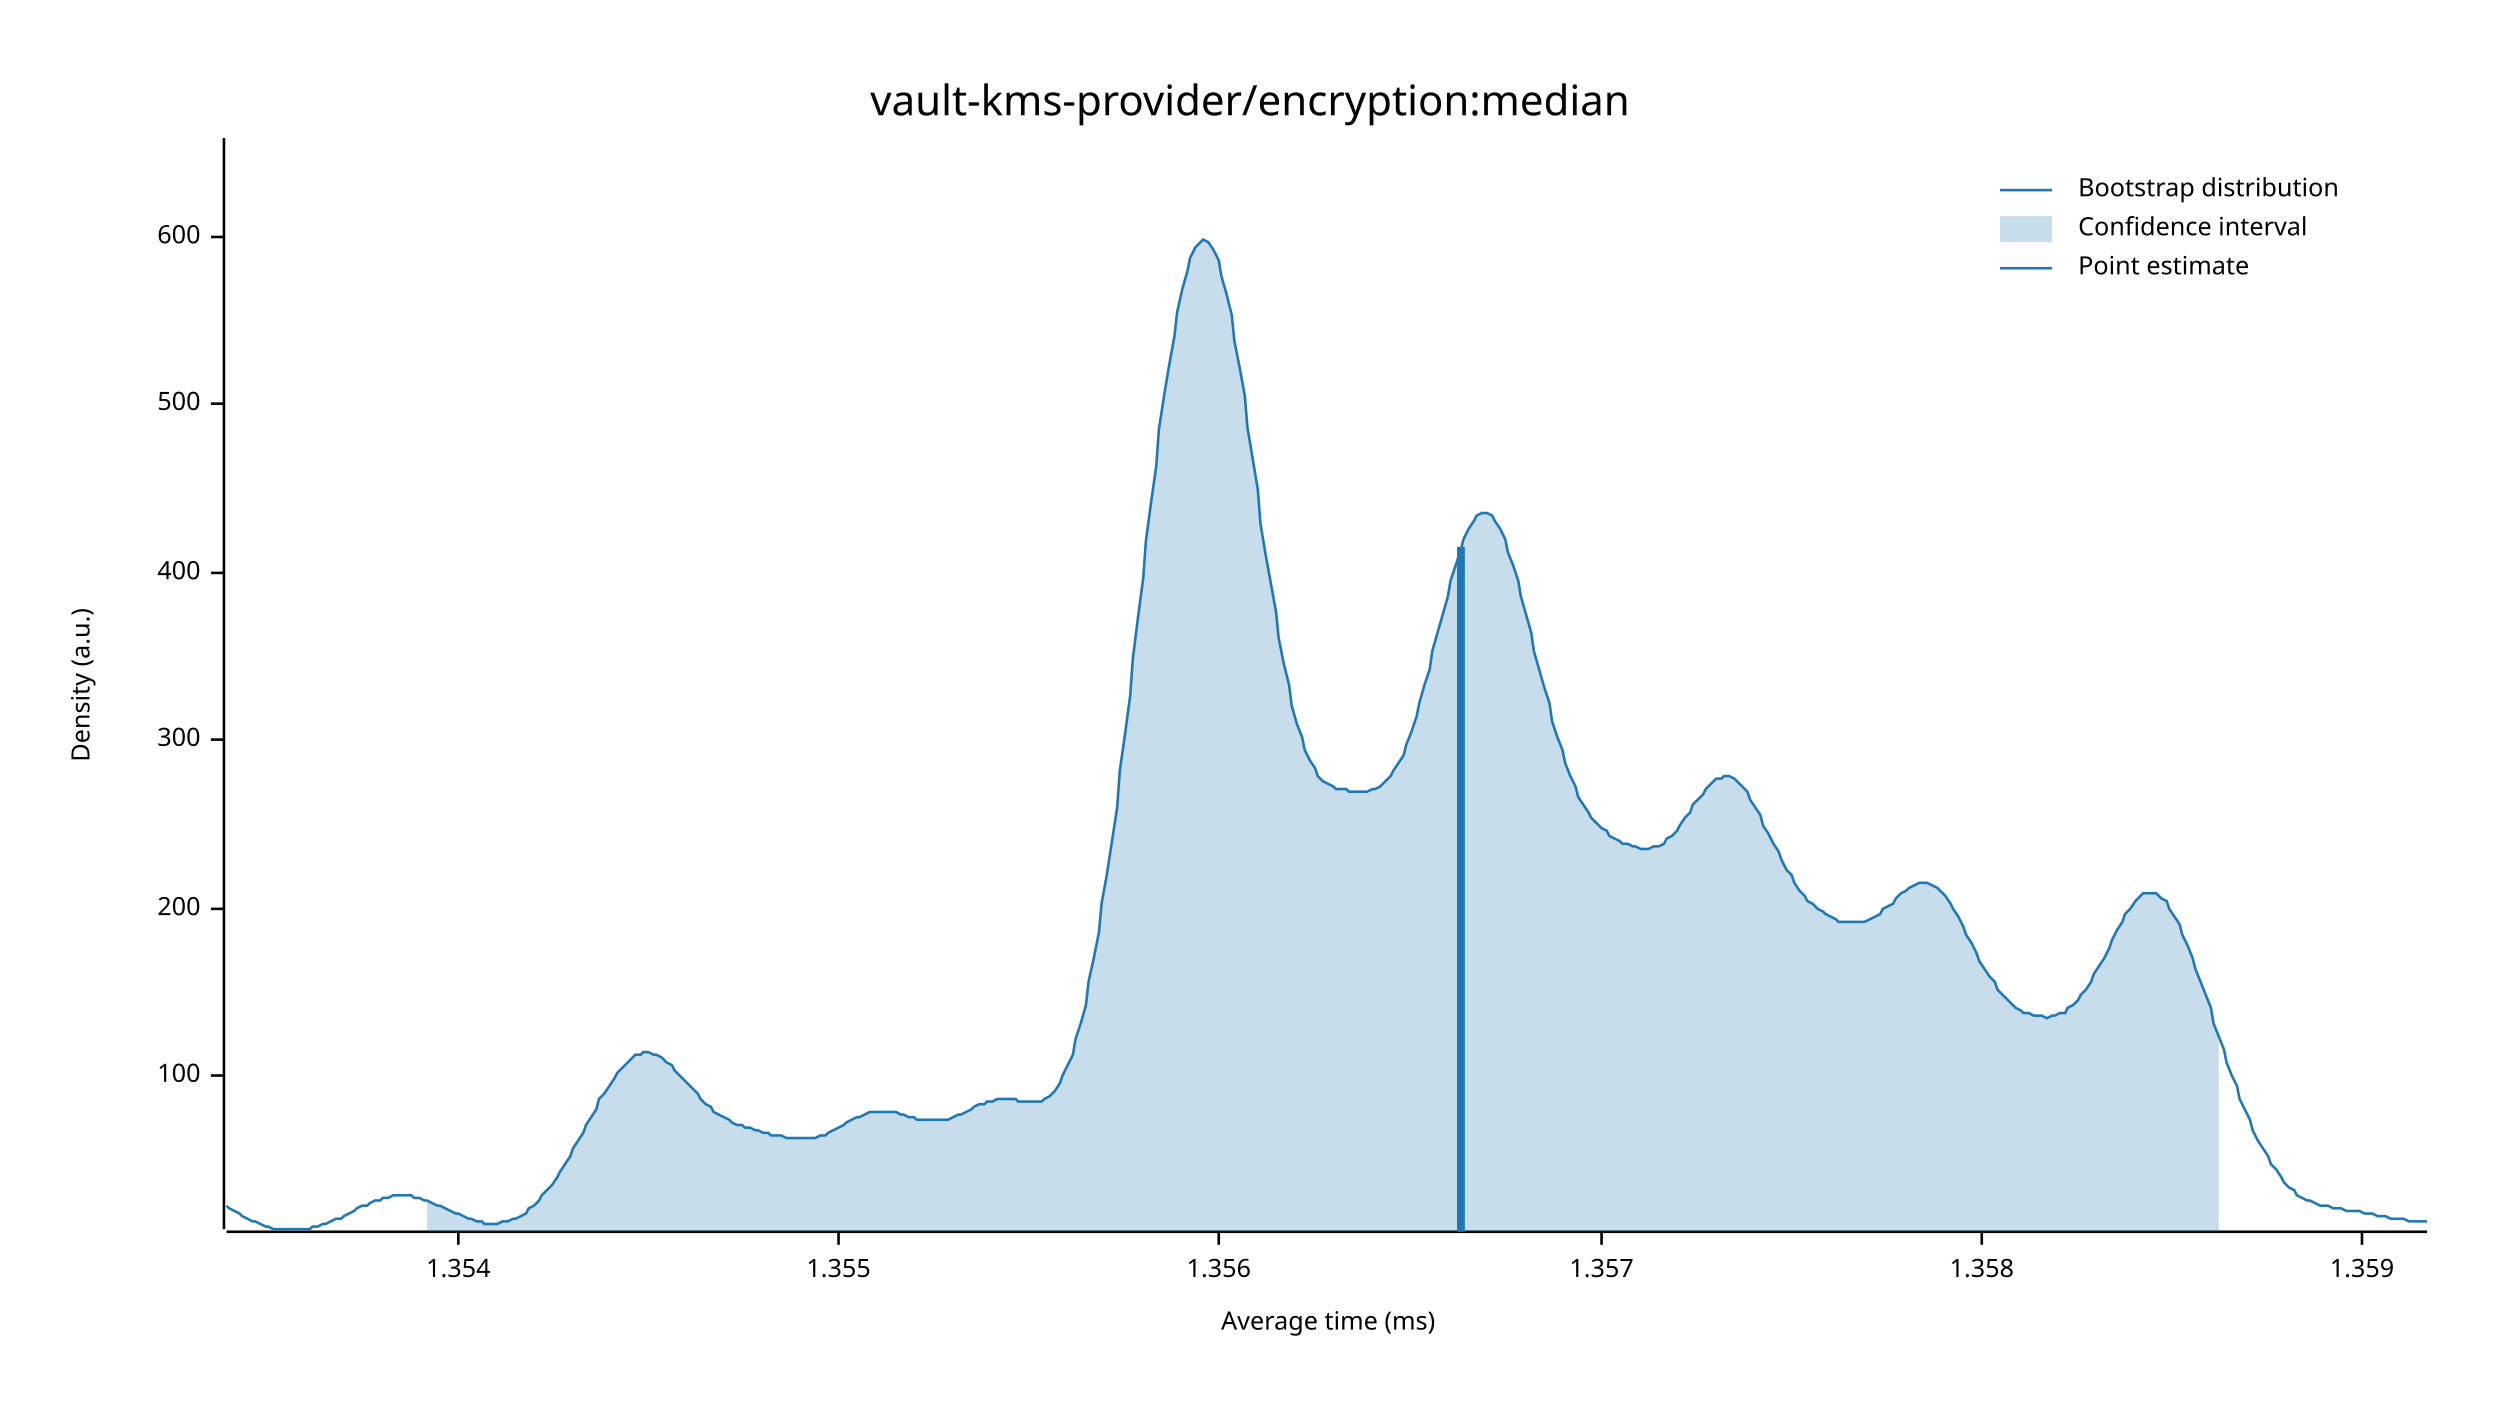
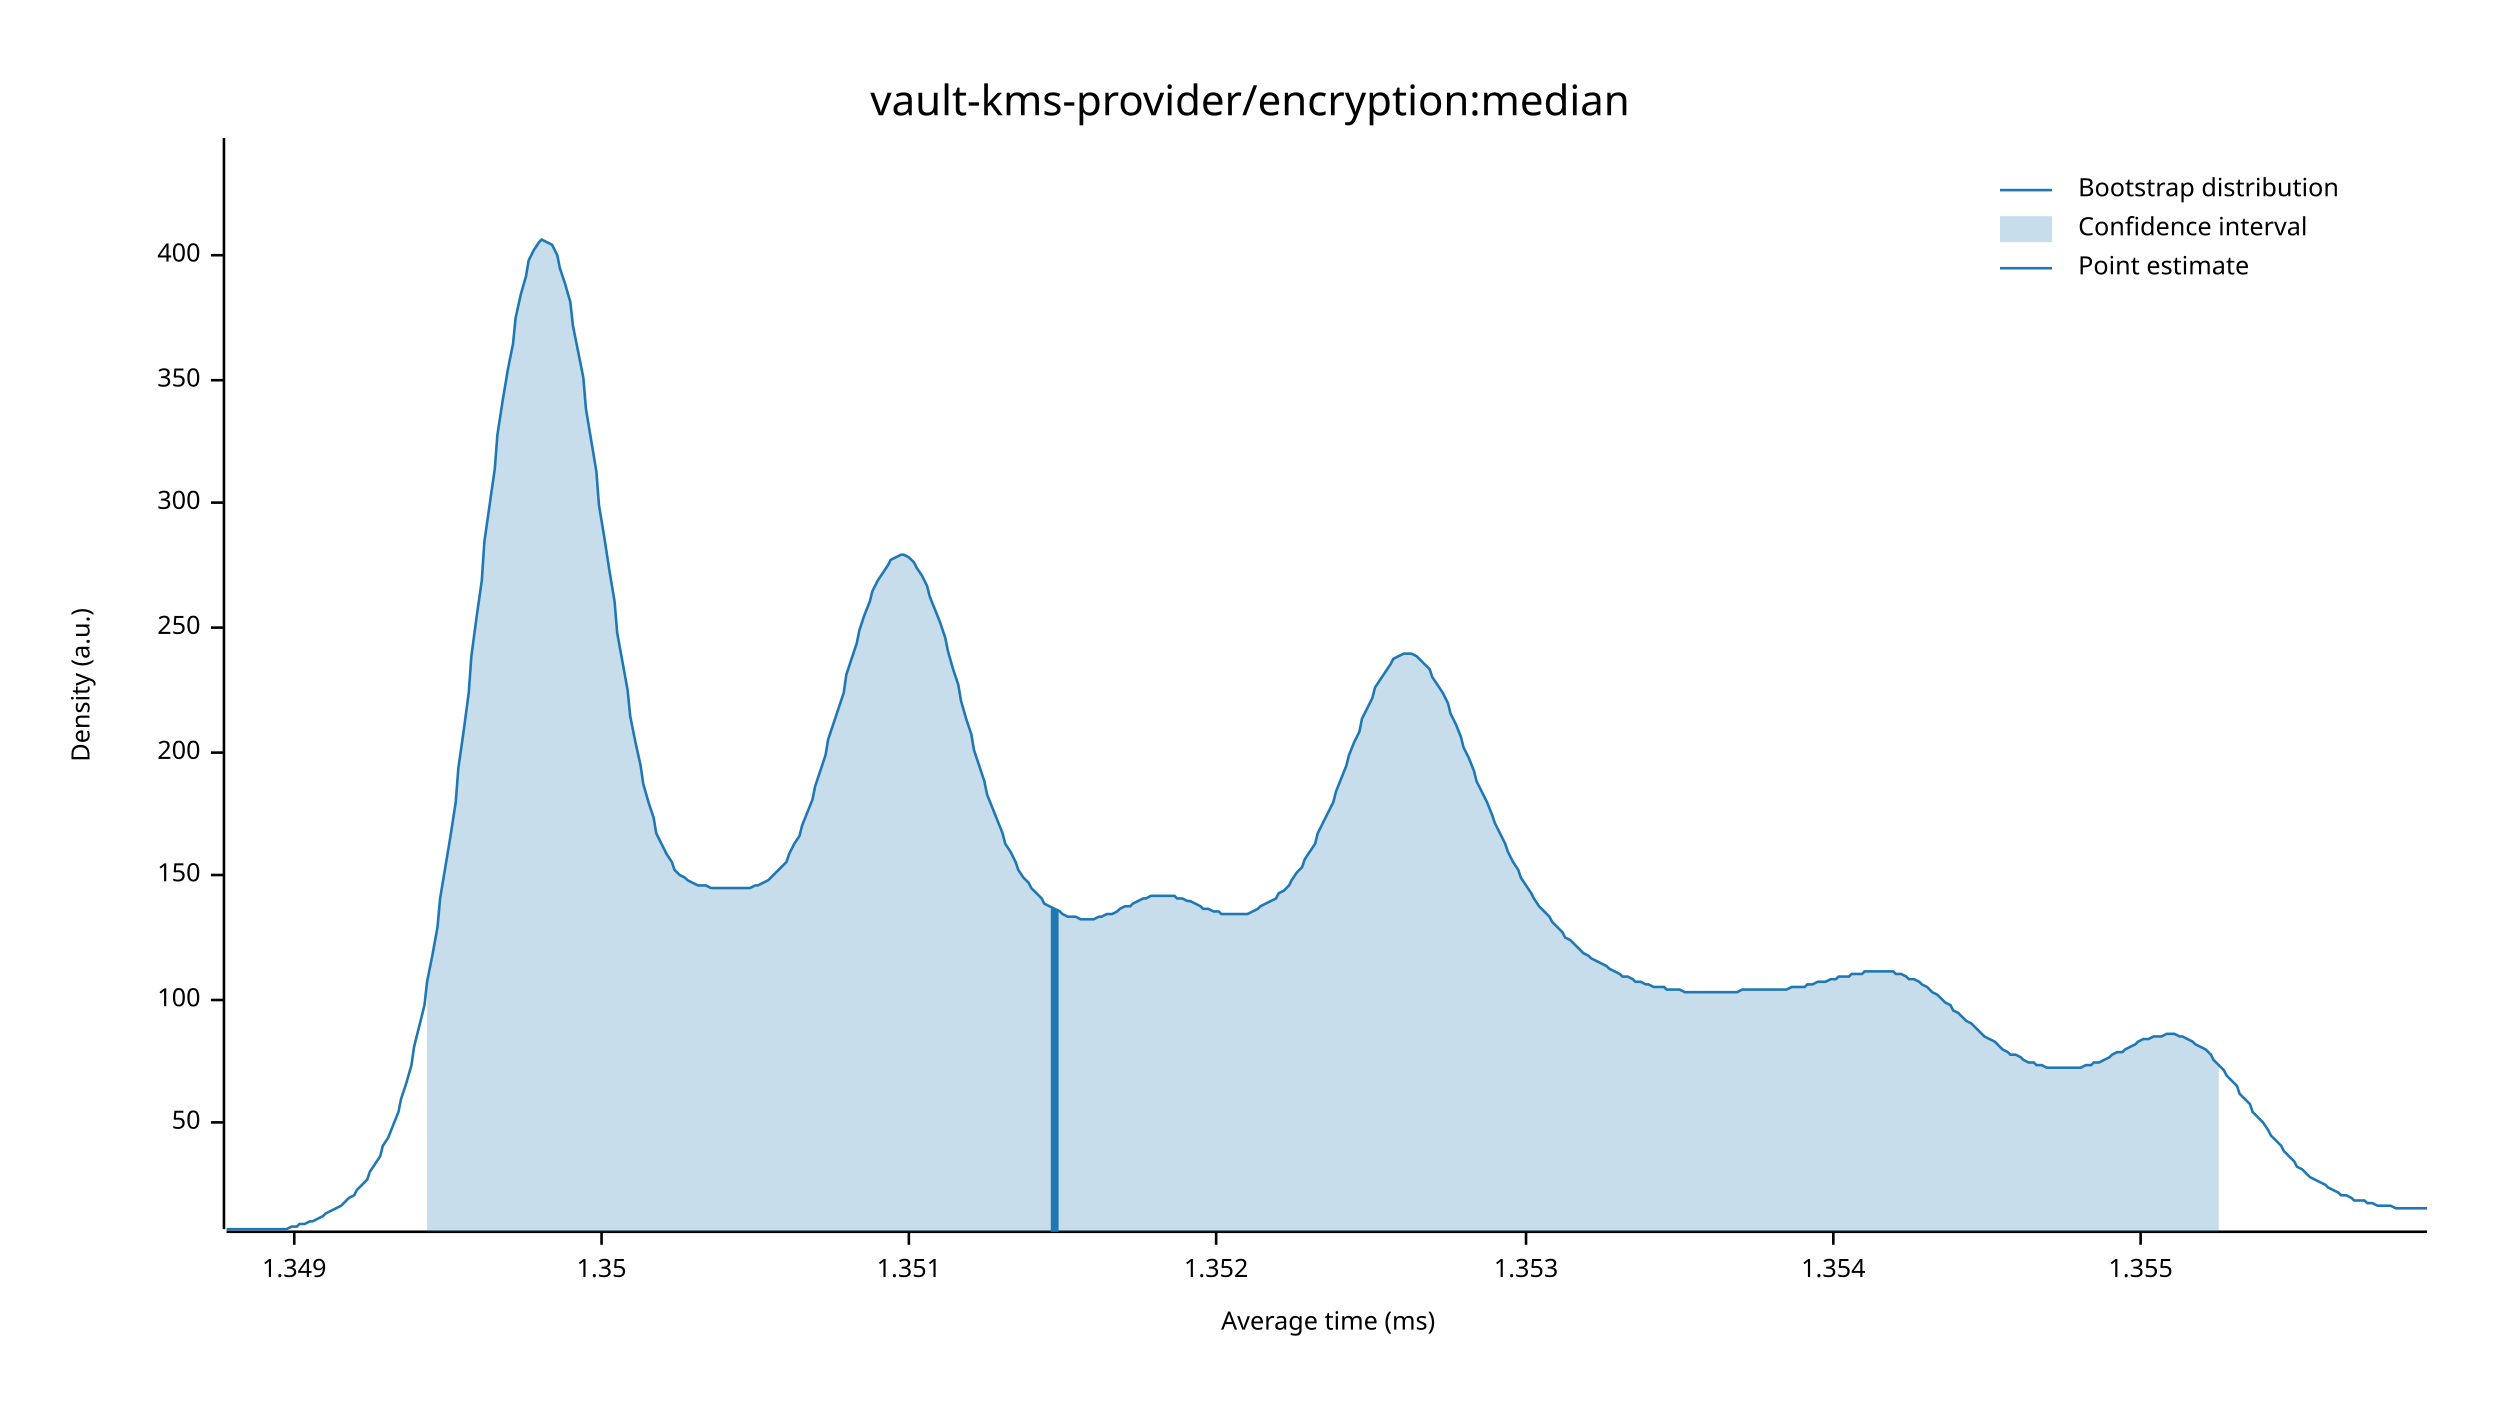
<svg xmlns="http://www.w3.org/2000/svg" width="960" height="540" viewBox="0 0 960 540">
  <text x="480" y="32" dy="0.76em" text-anchor="middle" font-family="sans-serif" font-size="16.129" opacity="1" fill="#000000">
vault-kms-provider/encryption:median
</text>
  <text x="27" y="263" dy="0.76em" text-anchor="middle" font-family="sans-serif" font-size="9.677" opacity="1" fill="#000000" transform="rotate(270, 27, 263)">
Density (a.u.)
</text>
  <text x="510" y="513" dy="-0.5ex" text-anchor="middle" font-family="sans-serif" font-size="9.677" opacity="1" fill="#000000">
Average time (ms)
</text>
  <polyline fill="none" opacity="1" stroke="#000000" stroke-width="1" points="86,53 86,472 " />
-   <text x="77" y="413" dy="0.5ex" text-anchor="end" font-family="sans-serif" font-size="9.677" opacity="1" fill="#000000">
+   <text x="77" y="431" dy="0.5ex" text-anchor="end" font-family="sans-serif" font-size="9.677" opacity="1" fill="#000000">
+ 50
+ </text>
+   <polyline fill="none" opacity="1" stroke="#000000" stroke-width="1" points="81,431 86,431 " />
+   <text x="77" y="384" dy="0.5ex" text-anchor="end" font-family="sans-serif" font-size="9.677" opacity="1" fill="#000000">
100
</text>
-   <polyline fill="none" opacity="1" stroke="#000000" stroke-width="1" points="81,413 86,413 " />
-   <text x="77" y="349" dy="0.5ex" text-anchor="end" font-family="sans-serif" font-size="9.677" opacity="1" fill="#000000">
+   <polyline fill="none" opacity="1" stroke="#000000" stroke-width="1" points="81,384 86,384 " />
+   <text x="77" y="336" dy="0.5ex" text-anchor="end" font-family="sans-serif" font-size="9.677" opacity="1" fill="#000000">
+ 150
+ </text>
+   <polyline fill="none" opacity="1" stroke="#000000" stroke-width="1" points="81,336 86,336 " />
+   <text x="77" y="289" dy="0.5ex" text-anchor="end" font-family="sans-serif" font-size="9.677" opacity="1" fill="#000000">
200
</text>
-   <polyline fill="none" opacity="1" stroke="#000000" stroke-width="1" points="81,349 86,349 " />
-   <text x="77" y="284" dy="0.5ex" text-anchor="end" font-family="sans-serif" font-size="9.677" opacity="1" fill="#000000">
+   <polyline fill="none" opacity="1" stroke="#000000" stroke-width="1" points="81,289 86,289 " />
+   <text x="77" y="241" dy="0.5ex" text-anchor="end" font-family="sans-serif" font-size="9.677" opacity="1" fill="#000000">
+ 250
+ </text>
+   <polyline fill="none" opacity="1" stroke="#000000" stroke-width="1" points="81,241 86,241 " />
+   <text x="77" y="193" dy="0.5ex" text-anchor="end" font-family="sans-serif" font-size="9.677" opacity="1" fill="#000000">
300
</text>
-   <polyline fill="none" opacity="1" stroke="#000000" stroke-width="1" points="81,284 86,284 " />
-   <text x="77" y="220" dy="0.5ex" text-anchor="end" font-family="sans-serif" font-size="9.677" opacity="1" fill="#000000">
+   <polyline fill="none" opacity="1" stroke="#000000" stroke-width="1" points="81,193 86,193 " />
+   <text x="77" y="146" dy="0.5ex" text-anchor="end" font-family="sans-serif" font-size="9.677" opacity="1" fill="#000000">
+ 350
+ </text>
+   <polyline fill="none" opacity="1" stroke="#000000" stroke-width="1" points="81,146 86,146 " />
+   <text x="77" y="98" dy="0.5ex" text-anchor="end" font-family="sans-serif" font-size="9.677" opacity="1" fill="#000000">
400
</text>
-   <polyline fill="none" opacity="1" stroke="#000000" stroke-width="1" points="81,220 86,220 " />
-   <text x="77" y="155" dy="0.5ex" text-anchor="end" font-family="sans-serif" font-size="9.677" opacity="1" fill="#000000">
- 500
+   <polyline fill="none" opacity="1" stroke="#000000" stroke-width="1" points="81,98 86,98 " />
+   <polyline fill="none" opacity="1" stroke="#000000" stroke-width="1" points="87,473 932,473 " />
+   <text x="113" y="483" dy="0.76em" text-anchor="middle" font-family="sans-serif" font-size="9.677" opacity="1" fill="#000000">
+ 1.349
</text>
-   <polyline fill="none" opacity="1" stroke="#000000" stroke-width="1" points="81,155 86,155 " />
-   <text x="77" y="91" dy="0.5ex" text-anchor="end" font-family="sans-serif" font-size="9.677" opacity="1" fill="#000000">
- 600
+   <polyline fill="none" opacity="1" stroke="#000000" stroke-width="1" points="113,473 113,478 " />
+   <text x="231" y="483" dy="0.76em" text-anchor="middle" font-family="sans-serif" font-size="9.677" opacity="1" fill="#000000">
+ 1.35
</text>
-   <polyline fill="none" opacity="1" stroke="#000000" stroke-width="1" points="81,91 86,91 " />
-   <polyline fill="none" opacity="1" stroke="#000000" stroke-width="1" points="87,473 932,473 " />
-   <text x="176" y="483" dy="0.76em" text-anchor="middle" font-family="sans-serif" font-size="9.677" opacity="1" fill="#000000">
+   <polyline fill="none" opacity="1" stroke="#000000" stroke-width="1" points="231,473 231,478 " />
+   <text x="349" y="483" dy="0.76em" text-anchor="middle" font-family="sans-serif" font-size="9.677" opacity="1" fill="#000000">
+ 1.351
+ </text>
+   <polyline fill="none" opacity="1" stroke="#000000" stroke-width="1" points="349,473 349,478 " />
+   <text x="467" y="483" dy="0.76em" text-anchor="middle" font-family="sans-serif" font-size="9.677" opacity="1" fill="#000000">
+ 1.352
+ </text>
+   <polyline fill="none" opacity="1" stroke="#000000" stroke-width="1" points="467,473 467,478 " />
+   <text x="586" y="483" dy="0.76em" text-anchor="middle" font-family="sans-serif" font-size="9.677" opacity="1" fill="#000000">
+ 1.353
+ </text>
+   <polyline fill="none" opacity="1" stroke="#000000" stroke-width="1" points="586,473 586,478 " />
+   <text x="704" y="483" dy="0.76em" text-anchor="middle" font-family="sans-serif" font-size="9.677" opacity="1" fill="#000000">
1.354
</text>
-   <polyline fill="none" opacity="1" stroke="#000000" stroke-width="1" points="176,473 176,478 " />
-   <text x="322" y="483" dy="0.76em" text-anchor="middle" font-family="sans-serif" font-size="9.677" opacity="1" fill="#000000">
+   <polyline fill="none" opacity="1" stroke="#000000" stroke-width="1" points="704,473 704,478 " />
+   <text x="822" y="483" dy="0.76em" text-anchor="middle" font-family="sans-serif" font-size="9.677" opacity="1" fill="#000000">
1.355
</text>
-   <polyline fill="none" opacity="1" stroke="#000000" stroke-width="1" points="322,473 322,478 " />
-   <text x="468" y="483" dy="0.76em" text-anchor="middle" font-family="sans-serif" font-size="9.677" opacity="1" fill="#000000">
- 1.356
- </text>
-   <polyline fill="none" opacity="1" stroke="#000000" stroke-width="1" points="468,473 468,478 " />
-   <text x="615" y="483" dy="0.76em" text-anchor="middle" font-family="sans-serif" font-size="9.677" opacity="1" fill="#000000">
- 1.357
- </text>
-   <polyline fill="none" opacity="1" stroke="#000000" stroke-width="1" points="615,473 615,478 " />
-   <text x="761" y="483" dy="0.76em" text-anchor="middle" font-family="sans-serif" font-size="9.677" opacity="1" fill="#000000">
- 1.358
- </text>
-   <polyline fill="none" opacity="1" stroke="#000000" stroke-width="1" points="761,473 761,478 " />
-   <text x="907" y="483" dy="0.76em" text-anchor="middle" font-family="sans-serif" font-size="9.677" opacity="1" fill="#000000">
- 1.359
- </text>
-   <polyline fill="none" opacity="1" stroke="#000000" stroke-width="1" points="907,473 907,478 " />
-   <polyline fill="none" opacity="1" stroke="#1F78B4" stroke-width="1" points="87,463 88,464 90,465 92,466 93,467 95,468 97,469 98,469 100,470 102,471 103,471 105,472 107,472 109,472 110,472 112,472 114,472 115,472 117,472 119,472 120,471 122,471 124,470 125,470 127,469 129,468 131,468 132,467 134,466 136,465 137,464 139,463 141,463 142,462 144,461 146,461 147,460 149,460 151,459 153,459 154,459 156,459 158,459 159,460 161,460 163,461 164,461 166,462 168,463 169,463 171,464 173,465 175,466 176,466 178,467 180,468 181,468 183,469 185,469 186,470 188,470 190,470 191,470 193,469 195,469 197,468 198,468 200,467 202,466 203,464 205,463 207,461 208,459 210,457 212,455 214,452 215,450 217,447 219,444 220,441 222,438 224,435 225,432 227,429 229,426 230,422 232,420 234,417 236,414 237,412 239,410 241,408 242,407 244,405 246,405 247,404 249,404 251,405 252,405 254,406 256,408 258,409 259,411 261,413 263,415 264,416 266,418 268,420 269,422 271,424 273,425 274,427 276,428 278,429 280,430 281,431 283,432 285,432 286,433 288,433 290,434 291,434 293,435 295,435 296,436 298,436 300,436 302,437 303,437 305,437 307,437 308,437 310,437 312,437 313,437 315,436 317,436 318,435 320,434 322,433 324,432 325,431 327,430 329,429 330,429 332,428 334,427 335,427 337,427 339,427 341,427 342,427 344,427 346,428 347,428 349,429 351,429 352,430 354,430 356,430 357,430 359,430 361,430 363,430 364,430 366,429 368,428 369,428 371,427 373,426 374,425 376,424 378,424 379,423 381,423 383,422 385,422 386,422 388,422 390,422 391,423 393,423 395,423 396,423 398,423 400,423 401,422 403,421 405,419 407,416 408,413 410,409 412,405 413,399 415,393 417,386 418,377 420,368 422,358 423,347 425,336 427,323 429,310 430,296 432,282 434,267 435,253 437,237 439,222 440,208 442,193 444,179 445,165 447,152 449,140 451,129 452,120 454,111 456,104 457,99 459,95 461,93 462,92 464,93 466,96 468,100 469,106 471,113 473,121 474,131 476,141 478,152 479,164 481,176 483,188 484,201 486,213 488,224 490,235 491,245 493,255 495,263 496,271 498,278 500,283 501,288 503,292 505,295 506,298 508,300 510,301 512,302 513,303 515,303 517,303 518,304 520,304 522,304 523,304 525,304 527,303 528,303 530,302 532,300 534,298 535,296 537,293 539,290 540,286 542,281 544,275 545,270 547,263 549,257 550,250 552,243 554,236 556,229 557,223 559,217 561,211 562,207 564,203 566,200 567,198 569,197 571,197 573,198 574,200 576,203 578,207 579,212 581,217 583,223 584,229 586,236 588,243 589,250 591,257 593,264 595,270 596,277 598,283 600,288 601,293 603,298 605,302 606,306 608,309 610,312 611,314 613,316 615,318 617,319 618,321 620,322 622,323 623,324 625,324 627,325 628,325 630,326 632,326 633,326 635,325 637,325 639,324 640,322 642,321 644,319 645,317 647,314 649,312 650,309 652,307 654,305 655,303 657,301 659,299 661,299 662,298 664,298 666,299 667,300 669,302 671,304 672,307 674,310 676,313 677,317 679,320 681,324 683,327 684,330 686,334 688,336 689,339 691,342 693,344 694,346 696,347 698,349 700,350 701,351 703,352 705,353 706,354 708,354 710,354 711,354 713,354 715,354 716,354 718,353 720,352 722,351 723,349 725,348 727,347 728,345 730,343 732,342 733,341 735,340 737,339 738,339 740,339 742,340 744,341 745,342 747,344 749,347 750,349 752,352 754,356 755,359 757,362 759,366 760,369 762,372 764,375 766,377 767,380 769,382 771,384 772,385 774,387 776,388 777,389 779,389 781,390 782,390 784,390 786,391 788,390 789,390 791,389 793,389 794,387 796,386 798,384 799,382 801,380 803,377 804,374 806,371 808,368 810,364 811,361 813,357 815,354 816,351 818,349 820,346 821,345 823,343 825,343 827,343 828,343 830,345 832,346 833,349 835,352 837,355 838,359 840,363 842,368 843,372 845,377 847,382 849,387 850,393 852,398 854,403 855,408 857,413 859,417 860,422 862,426 864,430 865,434 867,438 869,441 871,444 872,447 874,449 876,452 877,454 879,456 881,457 882,459 884,460 886,461 887,461 889,462 891,463 893,463 894,463 896,464 898,464 899,464 901,465 903,465 904,465 906,465 908,466 909,466 911,466 913,467 915,467 916,467 918,468 920,468 921,468 923,468 925,469 926,469 928,469 930,469 932,469 " />
-   <polygon opacity="0.25" fill="#1F78B4" points="164,461 166,462 168,463 169,463 171,464 173,465 175,466 176,466 178,467 180,468 181,468 183,469 185,469 186,470 188,470 190,470 191,470 193,469 195,469 197,468 198,468 200,467 202,466 203,464 205,463 207,461 208,459 210,457 212,455 214,452 215,450 217,447 219,444 220,441 222,438 224,435 225,432 227,429 229,426 230,422 232,420 234,417 236,414 237,412 239,410 241,408 242,407 244,405 246,405 247,404 249,404 251,405 252,405 254,406 256,408 258,409 259,411 261,413 263,415 264,416 266,418 268,420 269,422 271,424 273,425 274,427 276,428 278,429 280,430 281,431 283,432 285,432 286,433 288,433 290,434 291,434 293,435 295,435 296,436 298,436 300,436 302,437 303,437 305,437 307,437 308,437 310,437 312,437 313,437 315,436 317,436 318,435 320,434 322,433 324,432 325,431 327,430 329,429 330,429 332,428 334,427 335,427 337,427 339,427 341,427 342,427 344,427 346,428 347,428 349,429 351,429 352,430 354,430 356,430 357,430 359,430 361,430 363,430 364,430 366,429 368,428 369,428 371,427 373,426 374,425 376,424 378,424 379,423 381,423 383,422 385,422 386,422 388,422 390,422 391,423 393,423 395,423 396,423 398,423 400,423 401,422 403,421 405,419 407,416 408,413 410,409 412,405 413,399 415,393 417,386 418,377 420,368 422,358 423,347 425,336 427,323 429,310 430,296 432,282 434,267 435,253 437,237 439,222 440,208 442,193 444,179 445,165 447,152 449,140 451,129 452,120 454,111 456,104 457,99 459,95 461,93 462,92 464,93 466,96 468,100 469,106 471,113 473,121 474,131 476,141 478,152 479,164 481,176 483,188 484,201 486,213 488,224 490,235 491,245 493,255 495,263 496,271 498,278 500,283 501,288 503,292 505,295 506,298 508,300 510,301 512,302 513,303 515,303 517,303 518,304 520,304 522,304 523,304 525,304 527,303 528,303 530,302 532,300 534,298 535,296 537,293 539,290 540,286 542,281 544,275 545,270 547,263 549,257 550,250 552,243 554,236 556,229 557,223 559,217 561,211 562,207 564,203 566,200 567,198 569,197 571,197 573,198 574,200 576,203 578,207 579,212 581,217 583,223 584,229 586,236 588,243 589,250 591,257 593,264 595,270 596,277 598,283 600,288 601,293 603,298 605,302 606,306 608,309 610,312 611,314 613,316 615,318 617,319 618,321 620,322 622,323 623,324 625,324 627,325 628,325 630,326 632,326 633,326 635,325 637,325 639,324 640,322 642,321 644,319 645,317 647,314 649,312 650,309 652,307 654,305 655,303 657,301 659,299 661,299 662,298 664,298 666,299 667,300 669,302 671,304 672,307 674,310 676,313 677,317 679,320 681,324 683,327 684,330 686,334 688,336 689,339 691,342 693,344 694,346 696,347 698,349 700,350 701,351 703,352 705,353 706,354 708,354 710,354 711,354 713,354 715,354 716,354 718,353 720,352 722,351 723,349 725,348 727,347 728,345 730,343 732,342 733,341 735,340 737,339 738,339 740,339 742,340 744,341 745,342 747,344 749,347 750,349 752,352 754,356 755,359 757,362 759,366 760,369 762,372 764,375 766,377 767,380 769,382 771,384 772,385 774,387 776,388 777,389 779,389 781,390 782,390 784,390 786,391 788,390 789,390 791,389 793,389 794,387 796,386 798,384 799,382 801,380 803,377 804,374 806,371 808,368 810,364 811,361 813,357 815,354 816,351 818,349 820,346 821,345 823,343 825,343 827,343 828,343 830,345 832,346 833,349 835,352 837,355 838,359 840,363 842,368 843,372 845,377 847,382 849,387 850,393 852,398 852,473 164,473 " />
-   <polyline fill="none" opacity="1" stroke="#1F78B4" stroke-width="3" points="561,473 561,210 " />
+   <polyline fill="none" opacity="1" stroke="#000000" stroke-width="1" points="822,473 822,478 " />
+   <polyline fill="none" opacity="1" stroke="#1F78B4" stroke-width="1" points="87,472 88,472 90,472 92,472 93,472 95,472 97,472 98,472 100,472 102,472 103,472 105,472 107,472 109,472 110,472 112,471 114,471 115,470 117,470 119,469 120,469 122,468 124,467 125,466 127,465 129,464 131,463 132,462 134,460 136,459 137,457 139,455 141,453 142,450 144,447 146,444 147,440 149,437 151,432 153,427 154,422 156,416 158,409 159,402 161,394 163,386 164,377 166,367 168,356 169,345 171,333 173,321 175,308 176,295 178,281 180,266 181,252 183,237 185,223 186,208 188,194 190,180 191,167 193,154 195,142 197,132 198,122 200,113 202,106 203,100 205,96 207,93 208,92 210,93 212,94 214,98 215,103 217,109 219,116 220,125 222,135 224,145 225,157 227,169 229,181 230,194 232,206 234,219 236,231 237,243 239,254 241,265 242,275 244,285 246,294 247,301 249,308 251,314 252,320 254,324 256,328 258,331 259,334 261,336 263,337 264,338 266,339 268,340 269,340 271,340 273,341 274,341 276,341 278,341 280,341 281,341 283,341 285,341 286,341 288,341 290,340 291,340 293,339 295,338 296,337 298,335 300,333 302,331 303,328 305,324 307,321 308,317 310,312 312,307 313,302 315,296 317,290 318,284 320,278 322,272 324,266 325,259 327,253 329,247 330,242 332,236 334,231 335,227 337,223 339,220 341,217 342,215 344,214 346,213 347,213 349,214 351,216 352,218 354,221 356,225 357,229 359,234 361,239 363,245 364,250 366,257 368,263 369,269 371,276 373,282 374,288 376,294 378,300 379,305 381,310 383,315 385,320 386,324 388,327 390,331 391,334 393,337 395,339 396,341 398,343 400,345 401,347 403,348 405,349 407,350 408,351 410,352 412,352 413,352 415,353 417,353 418,353 420,353 422,352 423,352 425,351 427,351 429,350 430,349 432,348 434,348 435,347 437,346 439,345 440,345 442,344 444,344 445,344 447,344 449,344 451,344 452,345 454,345 456,346 457,346 459,347 461,348 462,349 464,349 466,350 468,350 469,351 471,351 473,351 474,351 476,351 478,351 479,351 481,350 483,349 484,348 486,347 488,346 490,345 491,343 493,342 495,340 496,338 498,335 500,333 501,330 503,327 505,324 506,320 508,316 510,312 512,308 513,304 515,299 517,294 518,290 520,285 522,281 523,276 525,272 527,268 528,264 530,261 532,258 534,255 535,253 537,252 539,251 540,251 542,251 544,252 545,253 547,255 549,257 550,260 552,263 554,266 556,270 557,274 559,278 561,283 562,287 564,291 566,296 567,300 569,304 571,308 573,313 574,316 576,320 578,324 579,327 581,331 583,334 584,337 586,340 588,343 589,345 591,348 593,350 595,352 596,354 598,356 600,358 601,360 603,361 605,363 606,364 608,366 610,367 611,368 613,369 615,370 617,371 618,372 620,373 622,374 623,375 625,375 627,376 628,377 630,377 632,378 633,378 635,379 637,379 639,379 640,380 642,380 644,380 645,380 647,381 649,381 650,381 652,381 654,381 655,381 657,381 659,381 661,381 662,381 664,381 666,381 667,381 669,380 671,380 672,380 674,380 676,380 677,380 679,380 681,380 683,380 684,380 686,380 688,379 689,379 691,379 693,379 694,378 696,378 698,377 700,377 701,377 703,376 705,376 706,375 708,375 710,375 711,374 713,374 715,374 716,373 718,373 720,373 722,373 723,373 725,373 727,373 728,374 730,374 732,375 733,376 735,376 737,377 738,378 740,379 742,381 744,382 745,383 747,385 749,386 750,388 752,389 754,391 755,392 757,393 759,395 760,396 762,398 764,399 766,400 767,401 769,403 771,404 772,405 774,405 776,406 777,407 779,408 781,408 782,409 784,409 786,410 788,410 789,410 791,410 793,410 794,410 796,410 798,410 799,410 801,409 803,409 804,408 806,408 808,407 810,406 811,405 813,404 815,404 816,403 818,402 820,401 821,400 823,399 825,399 827,398 828,398 830,398 832,397 833,397 835,397 837,398 838,398 840,399 842,400 843,401 845,402 847,403 849,405 850,407 852,409 854,411 855,413 857,415 859,417 860,420 862,422 864,424 865,427 867,429 869,431 871,434 872,436 874,438 876,440 877,442 879,444 881,446 882,448 884,449 886,451 887,452 889,453 891,454 893,455 894,456 896,457 898,458 899,459 901,459 903,460 904,461 906,461 908,461 909,462 911,462 913,463 915,463 916,463 918,463 920,464 921,464 923,464 925,464 926,464 928,464 930,464 932,464 " />
+   <polygon opacity="0.25" fill="#1F78B4" points="164,377 166,367 168,356 169,345 171,333 173,321 175,308 176,295 178,281 180,266 181,252 183,237 185,223 186,208 188,194 190,180 191,167 193,154 195,142 197,132 198,122 200,113 202,106 203,100 205,96 207,93 208,92 210,93 212,94 214,98 215,103 217,109 219,116 220,125 222,135 224,145 225,157 227,169 229,181 230,194 232,206 234,219 236,231 237,243 239,254 241,265 242,275 244,285 246,294 247,301 249,308 251,314 252,320 254,324 256,328 258,331 259,334 261,336 263,337 264,338 266,339 268,340 269,340 271,340 273,341 274,341 276,341 278,341 280,341 281,341 283,341 285,341 286,341 288,341 290,340 291,340 293,339 295,338 296,337 298,335 300,333 302,331 303,328 305,324 307,321 308,317 310,312 312,307 313,302 315,296 317,290 318,284 320,278 322,272 324,266 325,259 327,253 329,247 330,242 332,236 334,231 335,227 337,223 339,220 341,217 342,215 344,214 346,213 347,213 349,214 351,216 352,218 354,221 356,225 357,229 359,234 361,239 363,245 364,250 366,257 368,263 369,269 371,276 373,282 374,288 376,294 378,300 379,305 381,310 383,315 385,320 386,324 388,327 390,331 391,334 393,337 395,339 396,341 398,343 400,345 401,347 403,348 405,349 407,350 408,351 410,352 412,352 413,352 415,353 417,353 418,353 420,353 422,352 423,352 425,351 427,351 429,350 430,349 432,348 434,348 435,347 437,346 439,345 440,345 442,344 444,344 445,344 447,344 449,344 451,344 452,345 454,345 456,346 457,346 459,347 461,348 462,349 464,349 466,350 468,350 469,351 471,351 473,351 474,351 476,351 478,351 479,351 481,350 483,349 484,348 486,347 488,346 490,345 491,343 493,342 495,340 496,338 498,335 500,333 501,330 503,327 505,324 506,320 508,316 510,312 512,308 513,304 515,299 517,294 518,290 520,285 522,281 523,276 525,272 527,268 528,264 530,261 532,258 534,255 535,253 537,252 539,251 540,251 542,251 544,252 545,253 547,255 549,257 550,260 552,263 554,266 556,270 557,274 559,278 561,283 562,287 564,291 566,296 567,300 569,304 571,308 573,313 574,316 576,320 578,324 579,327 581,331 583,334 584,337 586,340 588,343 589,345 591,348 593,350 595,352 596,354 598,356 600,358 601,360 603,361 605,363 606,364 608,366 610,367 611,368 613,369 615,370 617,371 618,372 620,373 622,374 623,375 625,375 627,376 628,377 630,377 632,378 633,378 635,379 637,379 639,379 640,380 642,380 644,380 645,380 647,381 649,381 650,381 652,381 654,381 655,381 657,381 659,381 661,381 662,381 664,381 666,381 667,381 669,380 671,380 672,380 674,380 676,380 677,380 679,380 681,380 683,380 684,380 686,380 688,379 689,379 691,379 693,379 694,378 696,378 698,377 700,377 701,377 703,376 705,376 706,375 708,375 710,375 711,374 713,374 715,374 716,373 718,373 720,373 722,373 723,373 725,373 727,373 728,374 730,374 732,375 733,376 735,376 737,377 738,378 740,379 742,381 744,382 745,383 747,385 749,386 750,388 752,389 754,391 755,392 757,393 759,395 760,396 762,398 764,399 766,400 767,401 769,403 771,404 772,405 774,405 776,406 777,407 779,408 781,408 782,409 784,409 786,410 788,410 789,410 791,410 793,410 794,410 796,410 798,410 799,410 801,409 803,409 804,408 806,408 808,407 810,406 811,405 813,404 815,404 816,403 818,402 820,401 821,400 823,399 825,399 827,398 828,398 830,398 832,397 833,397 835,397 837,398 838,398 840,399 842,400 843,401 845,402 847,403 849,405 850,407 852,409 852,473 164,473 " />
+   <polyline fill="none" opacity="1" stroke="#1F78B4" stroke-width="3" points="405,473 405,349 " />
  <text x="798" y="68" dy="0.76em" text-anchor="start" font-family="sans-serif" font-size="9.677" opacity="1" fill="#000000">
Bootstrap distribution
</text>
  <text x="798" y="83" dy="0.76em" text-anchor="start" font-family="sans-serif" font-size="9.677" opacity="1" fill="#000000">
Confidence interval
</text>
  <text x="798" y="98" dy="0.76em" text-anchor="start" font-family="sans-serif" font-size="9.677" opacity="1" fill="#000000">
Point estimate
</text>
  <polyline fill="none" opacity="1" stroke="#1F78B4" stroke-width="1" points="768,73 788,73 " />
  <rect x="768" y="83" width="20" height="10" opacity="0.25" fill="#1F78B4" stroke="none" />
  <polyline fill="none" opacity="1" stroke="#1F78B4" stroke-width="1" points="768,103 788,103 " />
</svg>
